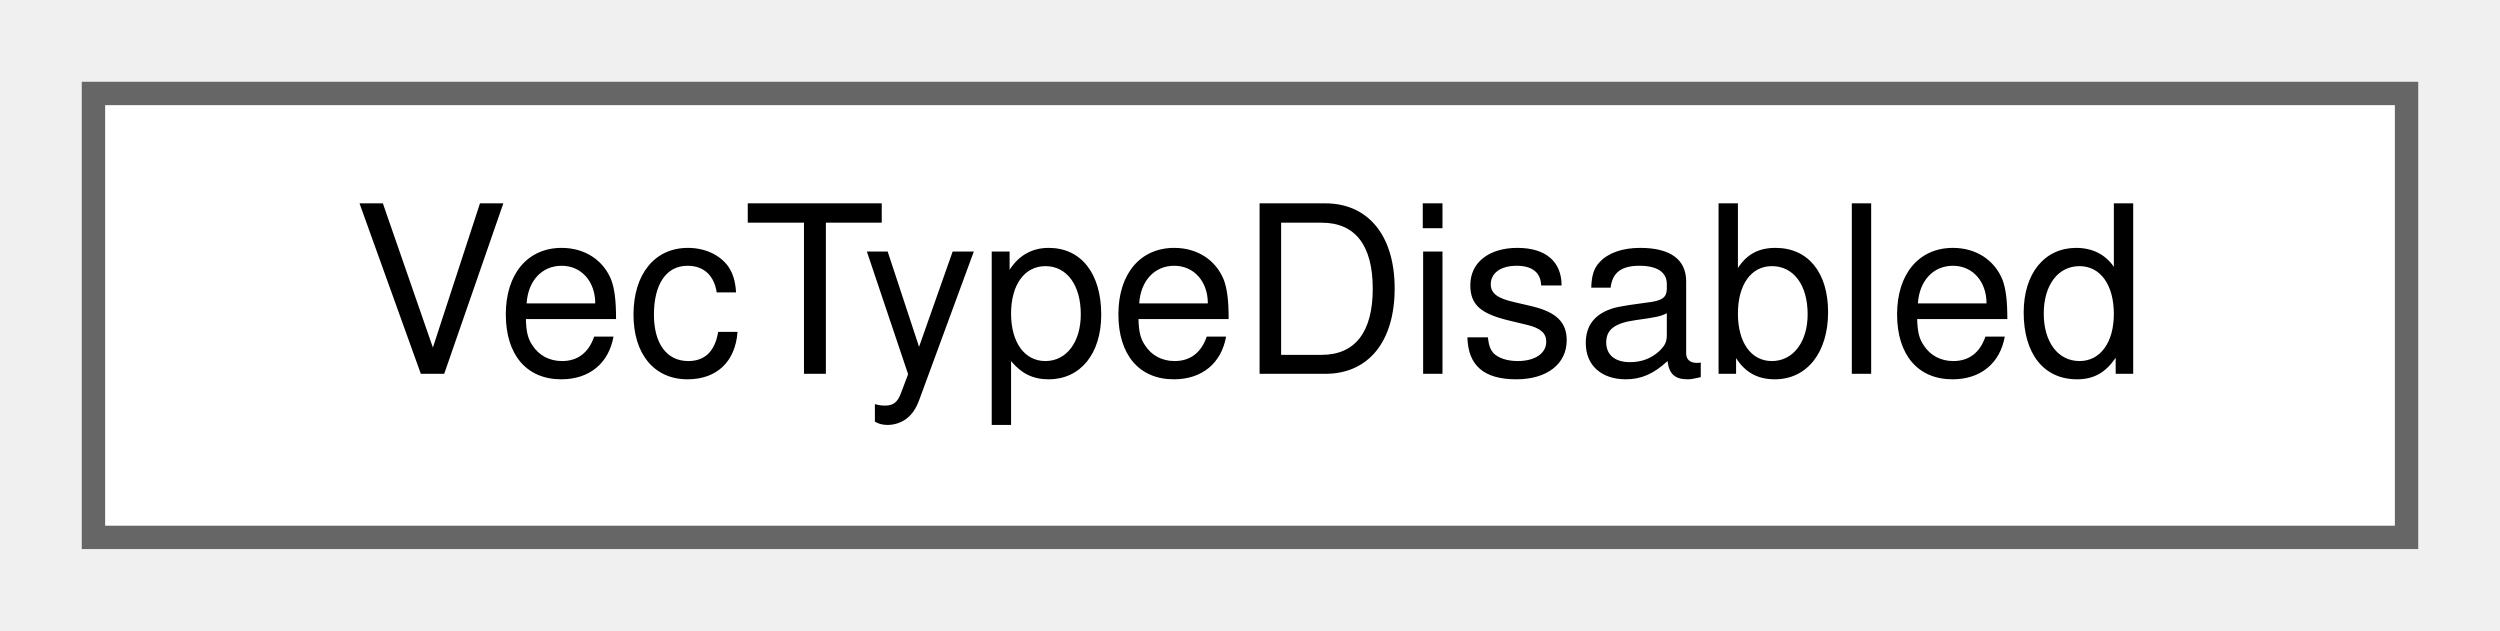
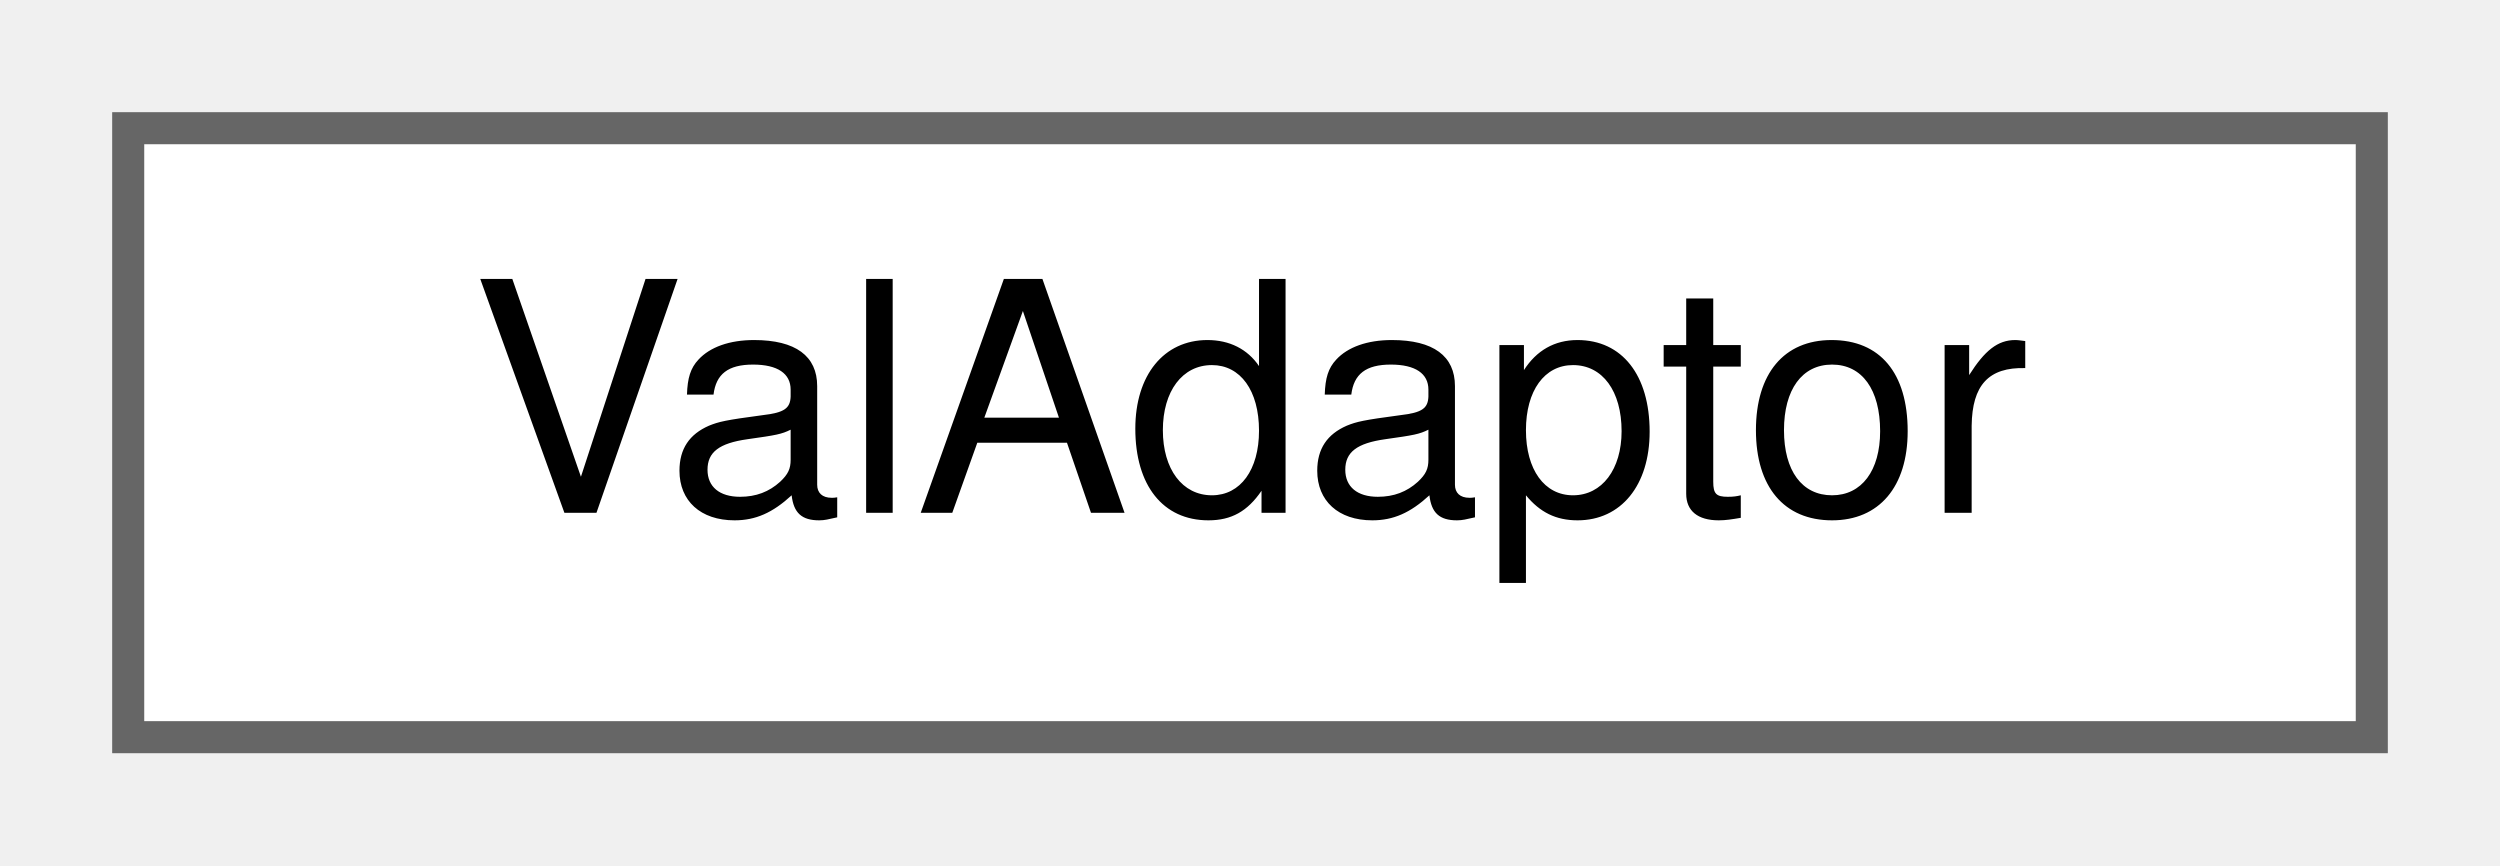
- <svg xmlns="http://www.w3.org/2000/svg" xmlns:xlink="http://www.w3.org/1999/xlink" width="107pt" height="27pt" viewBox="0.00 0.00 107.00 27.00">
+ <svg xmlns="http://www.w3.org/2000/svg" xmlns:xlink="http://www.w3.org/1999/xlink" width="78pt" height="27pt" viewBox="0.00 0.00 78.00 27.00">
  <g id="graph0" class="graph" transform="scale(1 1) rotate(0) translate(4 23)">
    <g id="Node000000" class="node">
      <g id="a_Node000000">
-         <a xlink:href="structwebcface_1_1Common_1_1VecTypeDisabled.html" target="_top" xlink:title=" ">
-           <polygon fill="white" stroke="#666666" points="99,-19 0,-19 0,0 99,0 99,-19" />
-           <text text-anchor="middle" x="49.5" y="-7" font-family="Helvetica,sans-Serif" font-size="10.00">VecTypeDisabled</text>
+         <a xlink:href="classWEBCFACE__NS_1_1Common_1_1ValAdaptor.html" target="_top" xlink:title="数値、文字列などの値を相互変換するクラス">
+           <polygon fill="white" stroke="#666666" points="70,-19 0,-19 0,0 70,0 70,-19" />
+           <text text-anchor="middle" x="35" y="-7" font-family="Helvetica,sans-Serif" font-size="10.00">ValAdaptor</text>
        </a>
      </g>
    </g>
  </g>
</svg>
